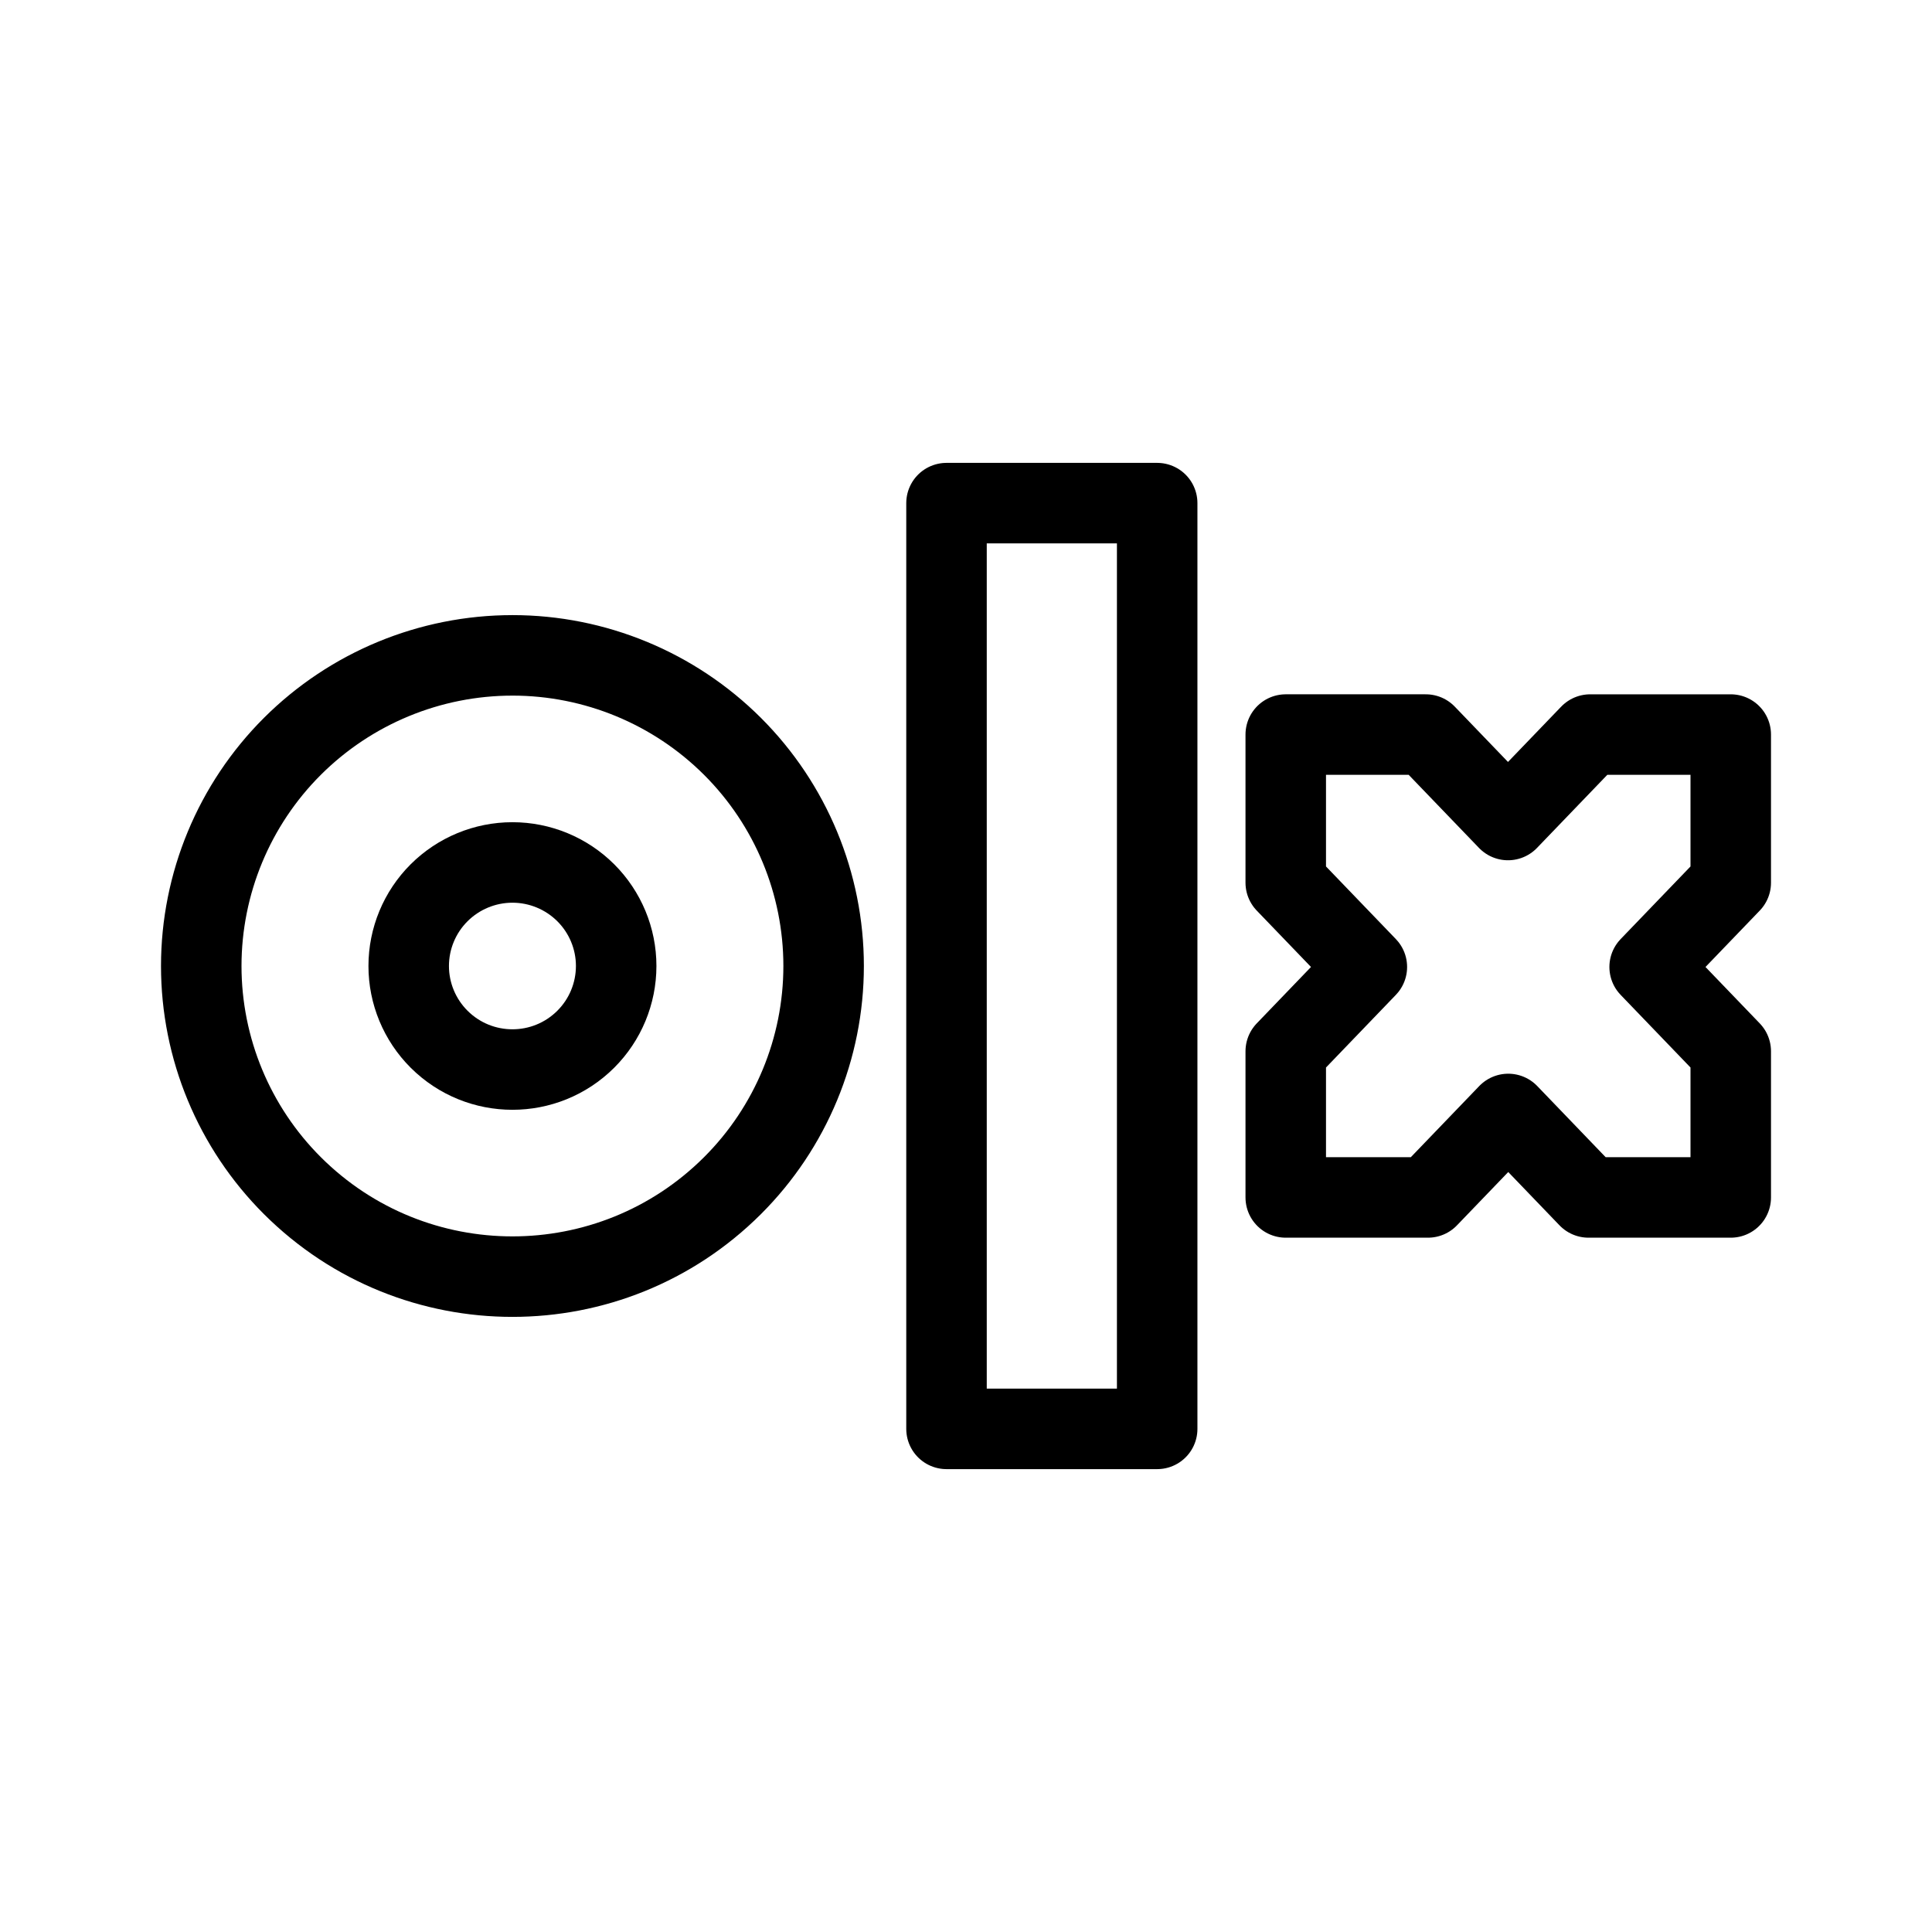
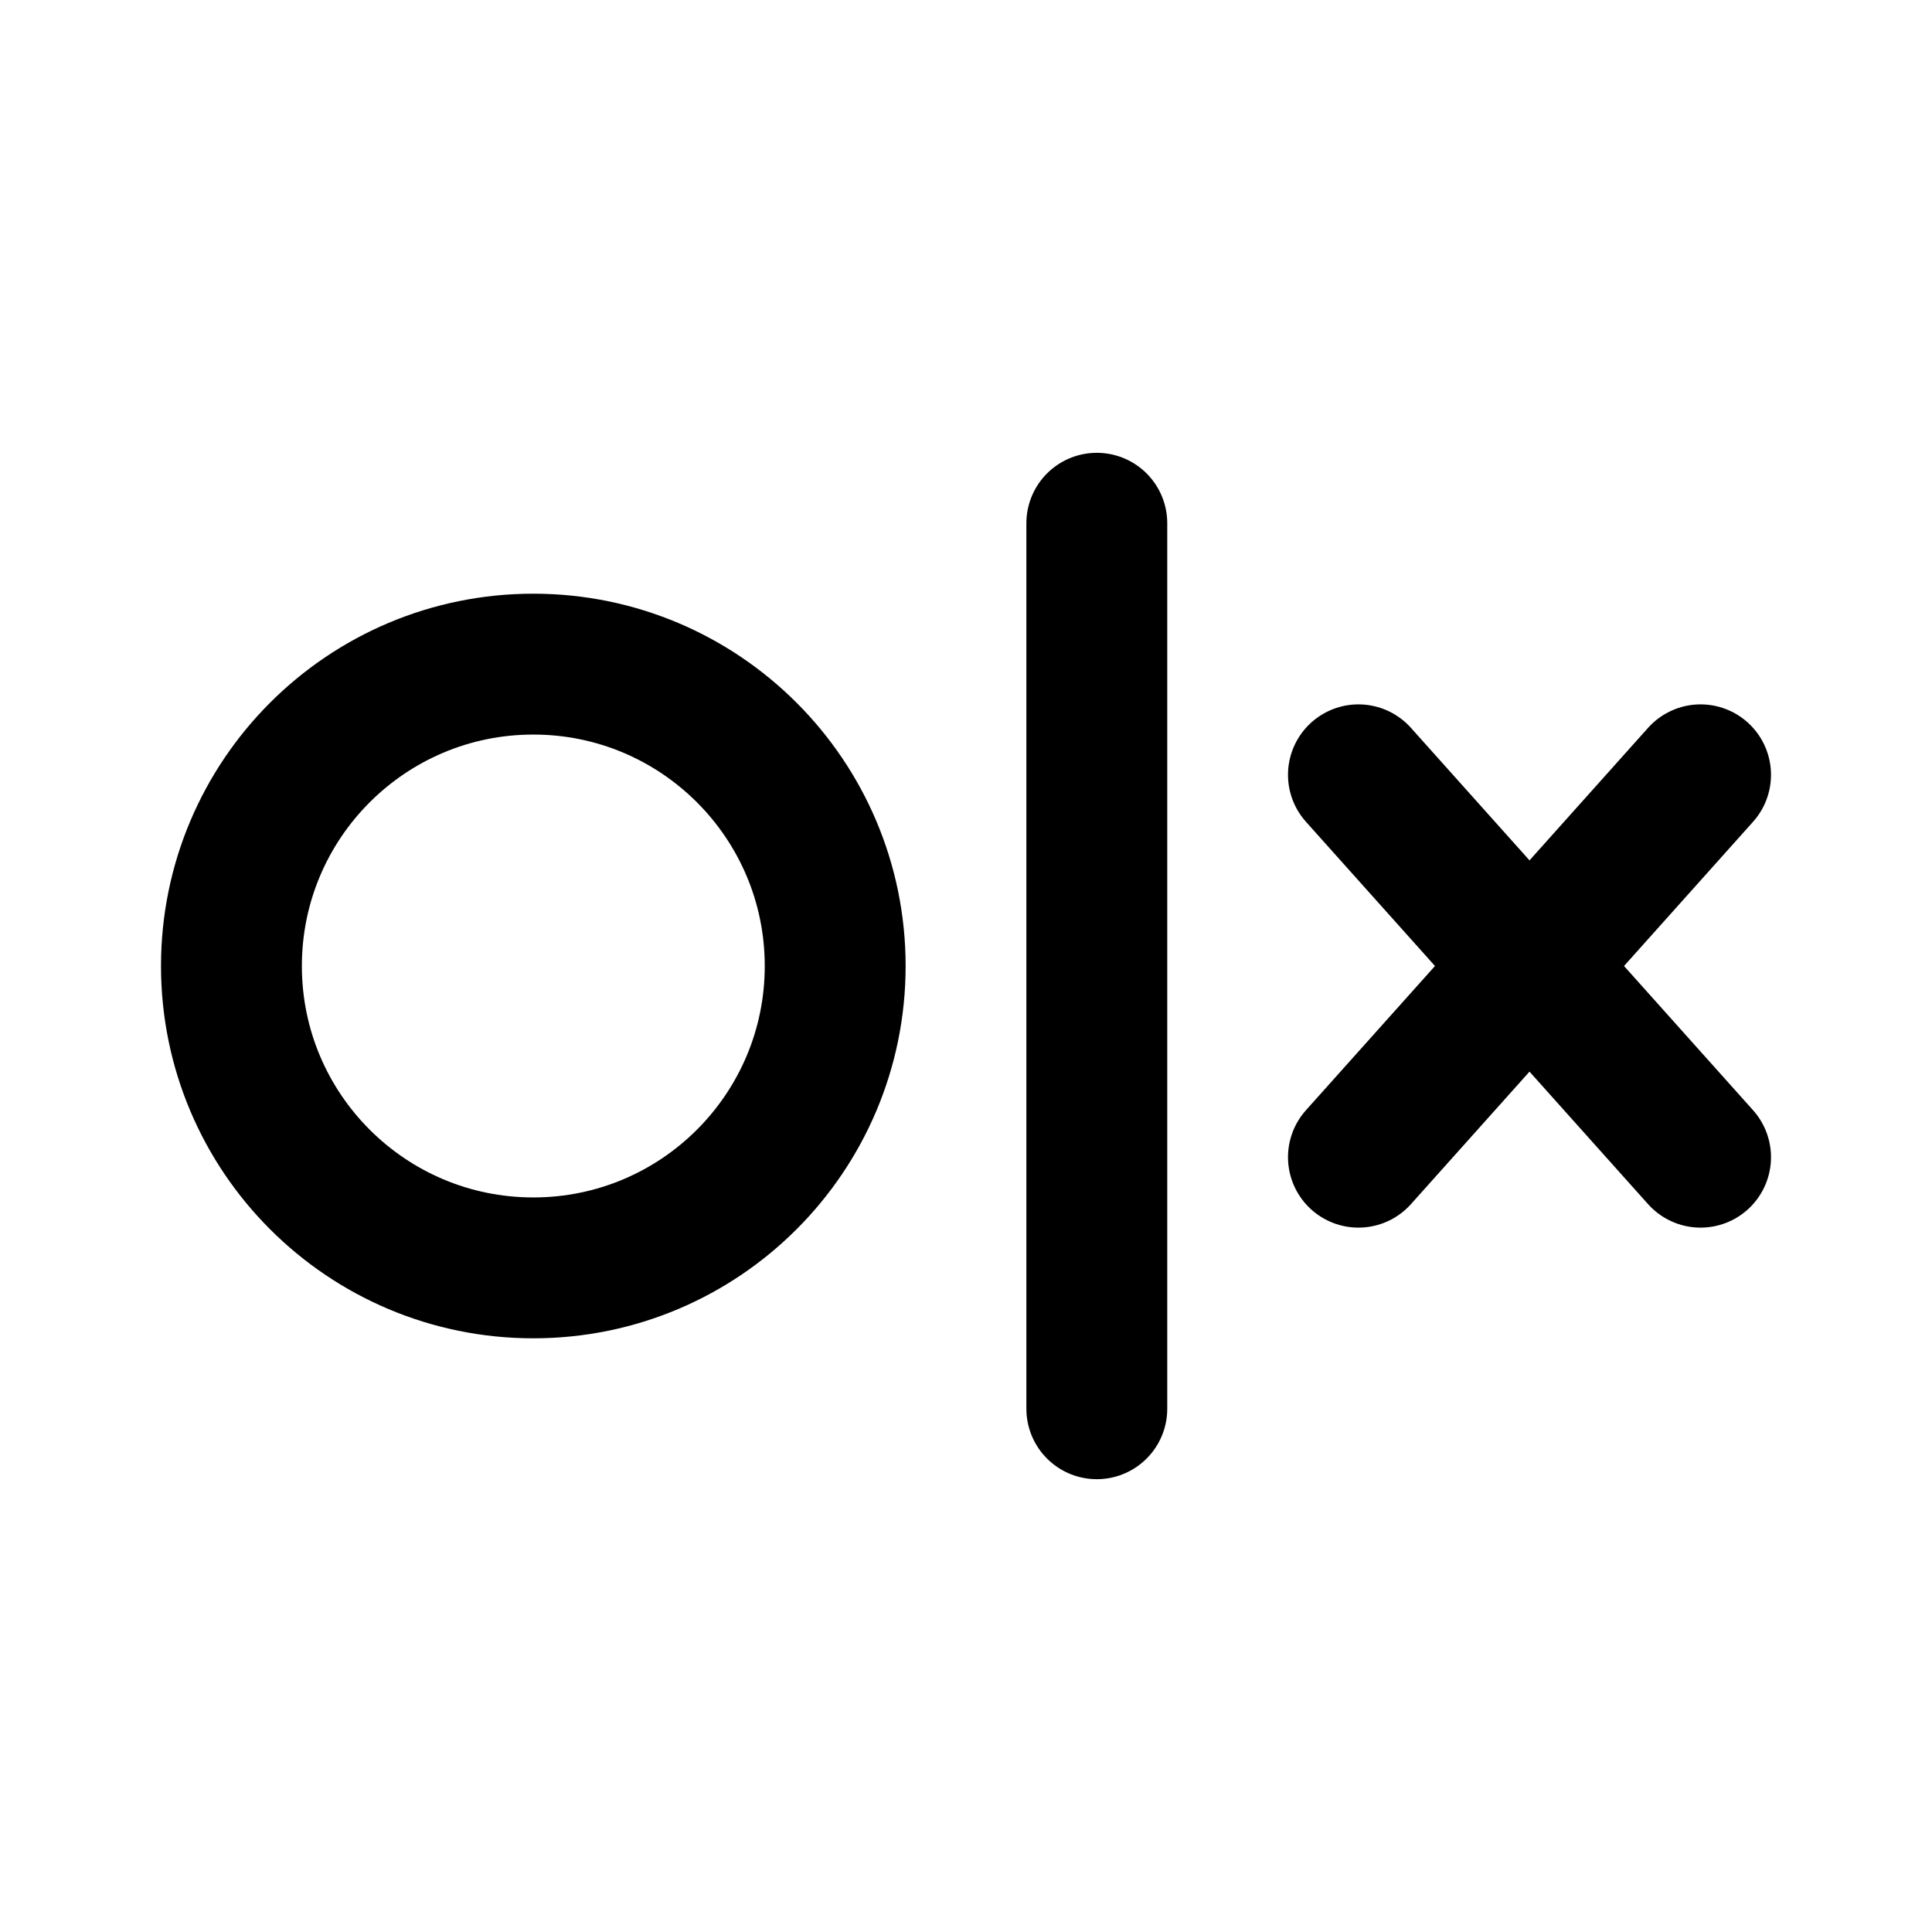
- <svg xmlns="http://www.w3.org/2000/svg" width="192" height="192" fill="none" stroke="#000" stroke-linejoin="round" stroke-width="8">
-   <path d="M114.999 142H94.063V50h20.936v92zm56.947-69h-13.915l-8.168 8.492-8.17-8.493h-13.917v14.72l8.06 8.378-8.06 8.38V119h14.133l7.979-8.296 7.977 8.296H172v-14.523l-8.06-8.379L172 87.72V73h-.055.001zm-121.02-7.87a30.967 30.967 0 0 0-21.868 9.041A30.855 30.855 0 0 0 20 96c0 8.184 3.26 16.042 9.058 21.829a30.966 30.966 0 0 0 43.736 0A30.853 30.853 0 0 0 81.851 96c0-8.184-3.26-16.042-9.057-21.829a30.967 30.967 0 0 0-21.868-9.042z" />
-   <path d="M50.926 85.71a10.323 10.323 0 0 0-7.29 3.014A10.284 10.284 0 0 0 40.616 96c0 2.728 1.088 5.347 3.02 7.276a10.322 10.322 0 0 0 14.579 0A10.284 10.284 0 0 0 61.235 96c0-2.728-1.087-5.347-3.02-7.276a10.322 10.322 0 0 0-7.289-3.014z" />
+ <svg xmlns="http://www.w3.org/2000/svg" width="192" height="192" viewBox="0 0 192 192" fill="none">
+   <path d="M109 52v88m26-63 34 38m0-38-34 38" stroke="#000" stroke-width="14" stroke-linecap="round" stroke-linejoin="round" />
+   <circle cx="53" cy="96" r="30" stroke="#000" stroke-width="14" stroke-linecap="round" stroke-linejoin="round" />
</svg>
